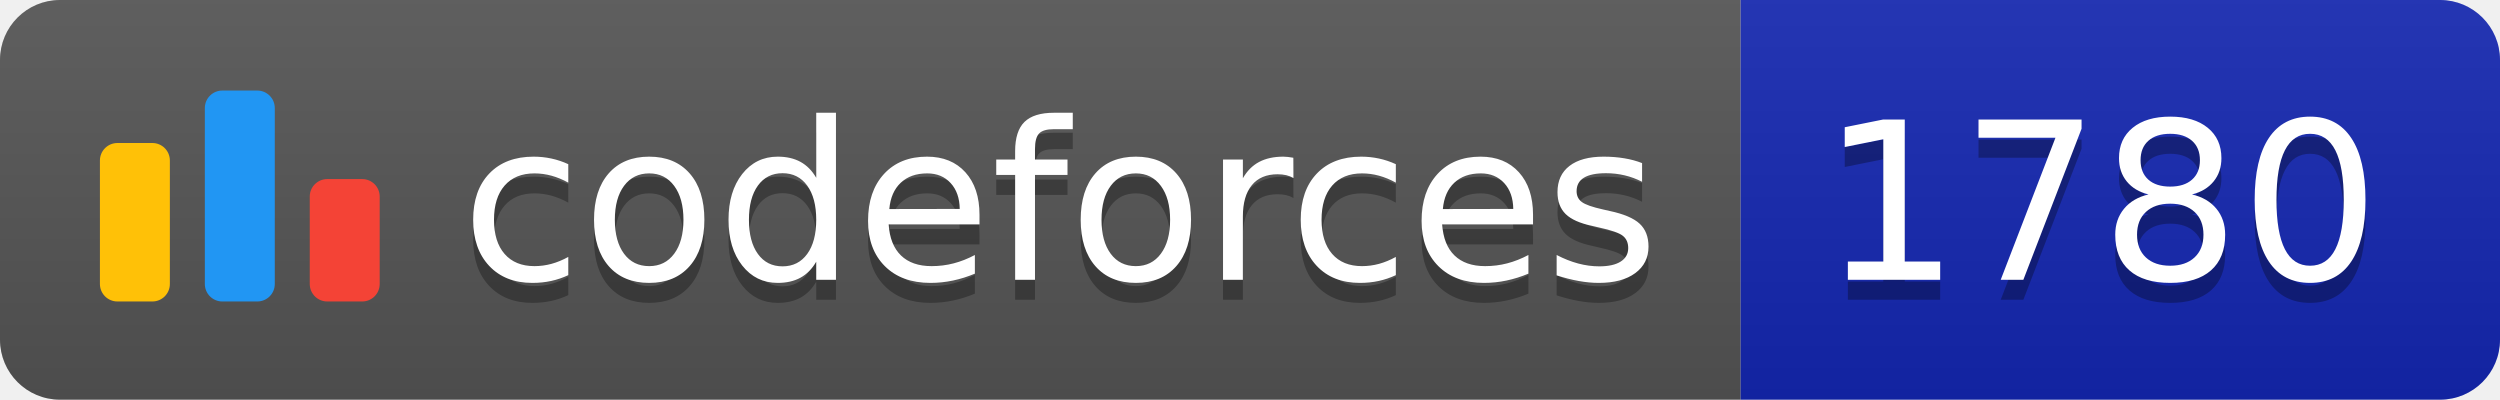
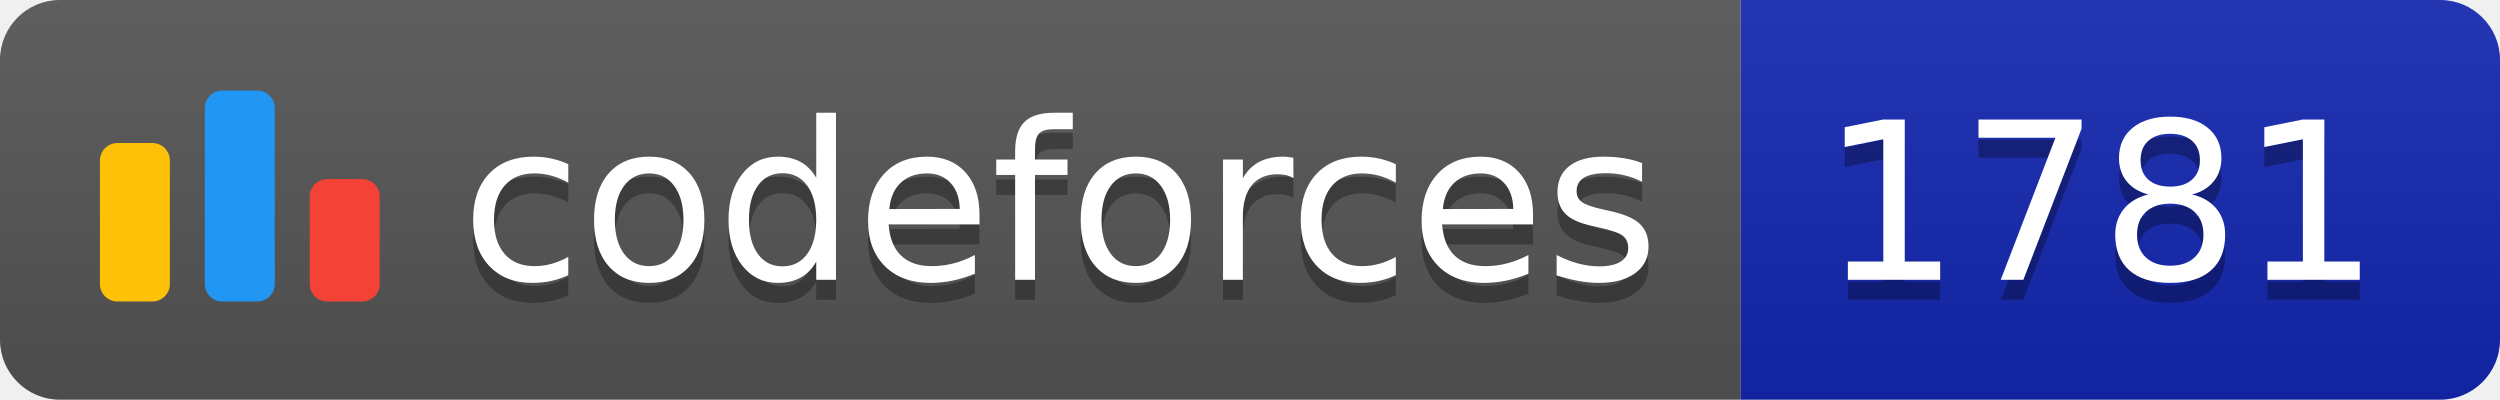
<svg xmlns="http://www.w3.org/2000/svg" width="125.1" height="20">
  <linearGradient id="smooth" x2="0" y2="100%">
    <stop offset="0" stop-color="#bbb" stop-opacity=".1" />
    <stop offset="1" stop-opacity=".1" />
  </linearGradient>
  <clipPath id="round">
    <rect width="125.1" height="20" rx="3" fill="#fff" />
  </clipPath>
  <g clip-path="url(#round)">
    <rect width="87.1" height="20" fill="#555" />
    <rect x="87.1" width="38.0" height="20" fill="#1427B2" />
    <rect width="125.1" height="20" fill="url(#smooth)" />
  </g>
  <g fill="#fff" text-anchor="middle" font-family="DejaVu Sans,Verdana,Geneva,sans-serif" font-size="110">
    <svg x="5" y="3" class="logo" width="14" height="14" viewBox="0 0 32 25" fill="none">
      <rect y="6" width="8" height="18.125" rx="2" fill="#FFC107" />
      <rect x="24" y="10.125" width="8" height="14" rx="2" fill="#F44336" />
      <rect x="12" width="8" height="24.125" rx="2" fill="#2196F3" />
    </svg>
    <text x="530.5" y="150" fill="#010101" fill-opacity=".3" transform="scale(0.1)" textLength="601.0" lengthAdjust="spacing">codeforces
        </text>
    <text x="530.5" y="140" transform="scale(0.1)" textLength="601.0" lengthAdjust="spacing">codeforces</text>
-     <text x="1051.0" y="150" fill="#010101" fill-opacity=".3" transform="scale(0.1)" textLength="280.0" lengthAdjust="spacing">1780
+     <text x="1051.0" y="150" fill="#010101" fill-opacity=".3" transform="scale(0.1)" textLength="280.0" lengthAdjust="spacing">1781
        </text>
-     <text x="1051.0" y="140" transform="scale(0.1)" textLength="280.0" lengthAdjust="spacing">1780</text>
+     <text x="1051.0" y="140" transform="scale(0.1)" textLength="280.0" lengthAdjust="spacing">1781</text>
  </g>
</svg>
